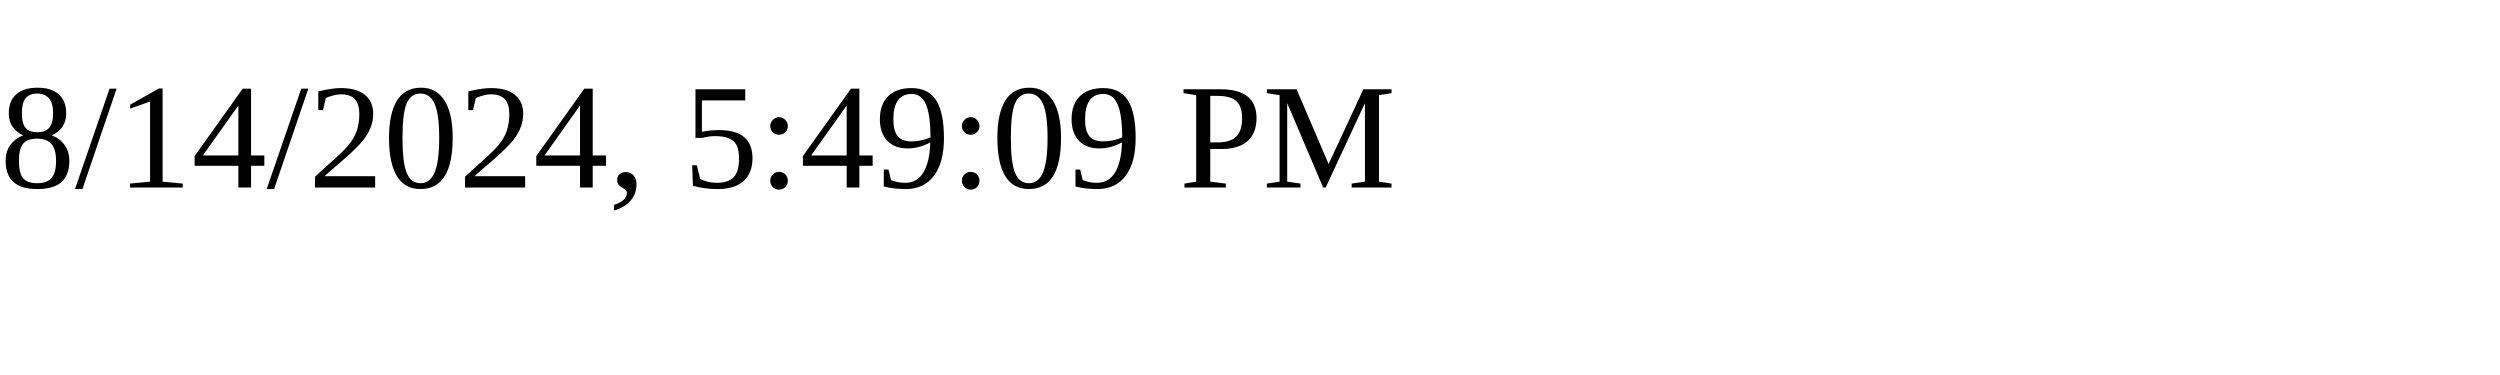
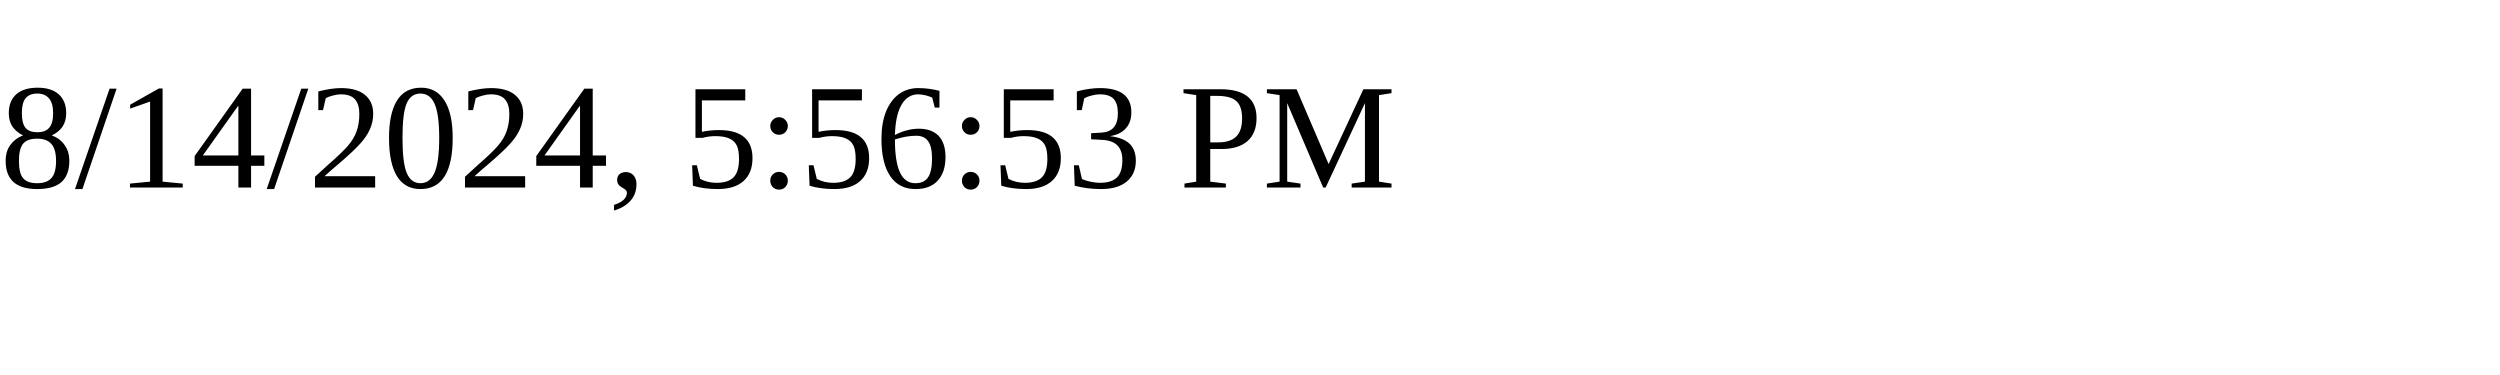
<svg xmlns="http://www.w3.org/2000/svg" height="30" width="200">
-   <text x="0" y="15">8/14/2024, 5:49:09 PM</text>
+   <text x="0" y="15">8/14/2024, 5:56:53 PM</text>
</svg>
